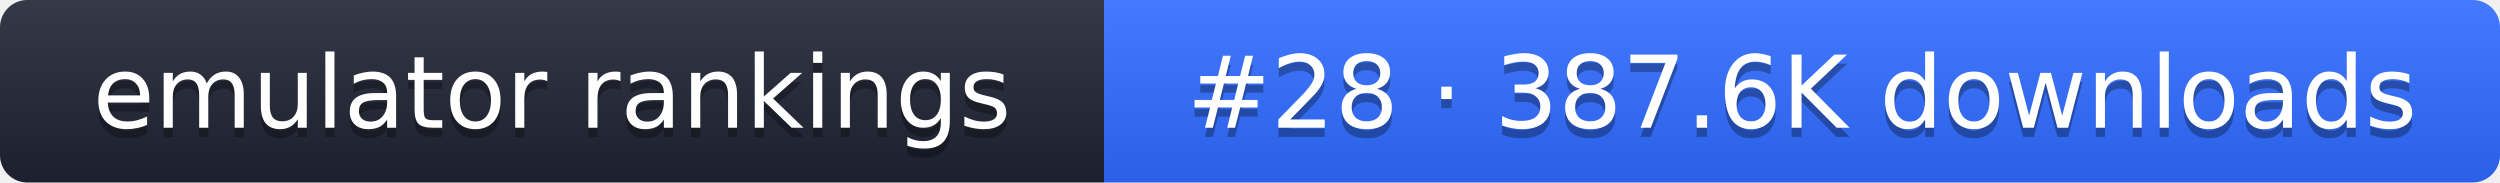
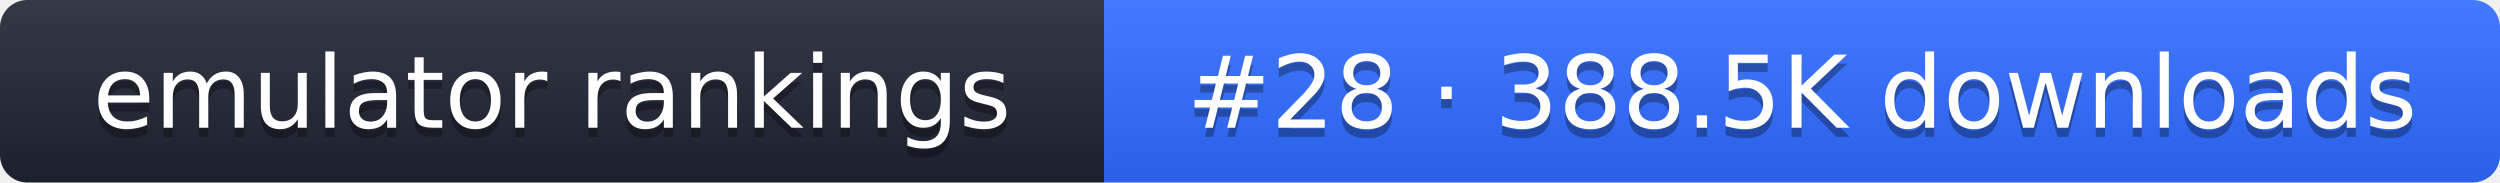
- <svg xmlns="http://www.w3.org/2000/svg" width="274" height="20" role="img" aria-label="emulator rankings: #28 · 387.6K downloads">
+ <svg xmlns="http://www.w3.org/2000/svg" width="274" height="20" role="img" aria-label="emulator rankings: #28 · 388.5K downloads">
  <linearGradient id="g" x2="0" y2="100%">
    <stop offset="0" stop-color="#fff" stop-opacity=".1" />
    <stop offset="1" stop-opacity=".1" />
  </linearGradient>
  <clipPath id="r">
    <rect width="274" height="20" rx="3" fill="#fff" />
  </clipPath>
  <g clip-path="url(#r)">
    <rect width="121" height="20" fill="#1f2433" />
    <rect x="121" width="153" height="20" fill="#2f6bff" />
    <rect width="274" height="20" fill="url(#g)" />
  </g>
  <g fill="#fff" text-anchor="middle" font-family="Verdana,DejaVu Sans,sans-serif" font-size="11">
    <text x="60.5" y="15" fill="#010101" fill-opacity=".3">emulator rankings</text>
    <text x="60.5" y="14">emulator rankings</text>
-     <text x="197.5" y="15" fill="#010101" fill-opacity=".3">#28 · 387.6K downloads</text>
-     <text x="197.5" y="14">#28 · 387.6K downloads</text>
+     <text x="197.5" y="15" fill="#010101" fill-opacity=".3">#28 · 388.5K downloads</text>
+     <text x="197.5" y="14">#28 · 388.5K downloads</text>
  </g>
</svg>
